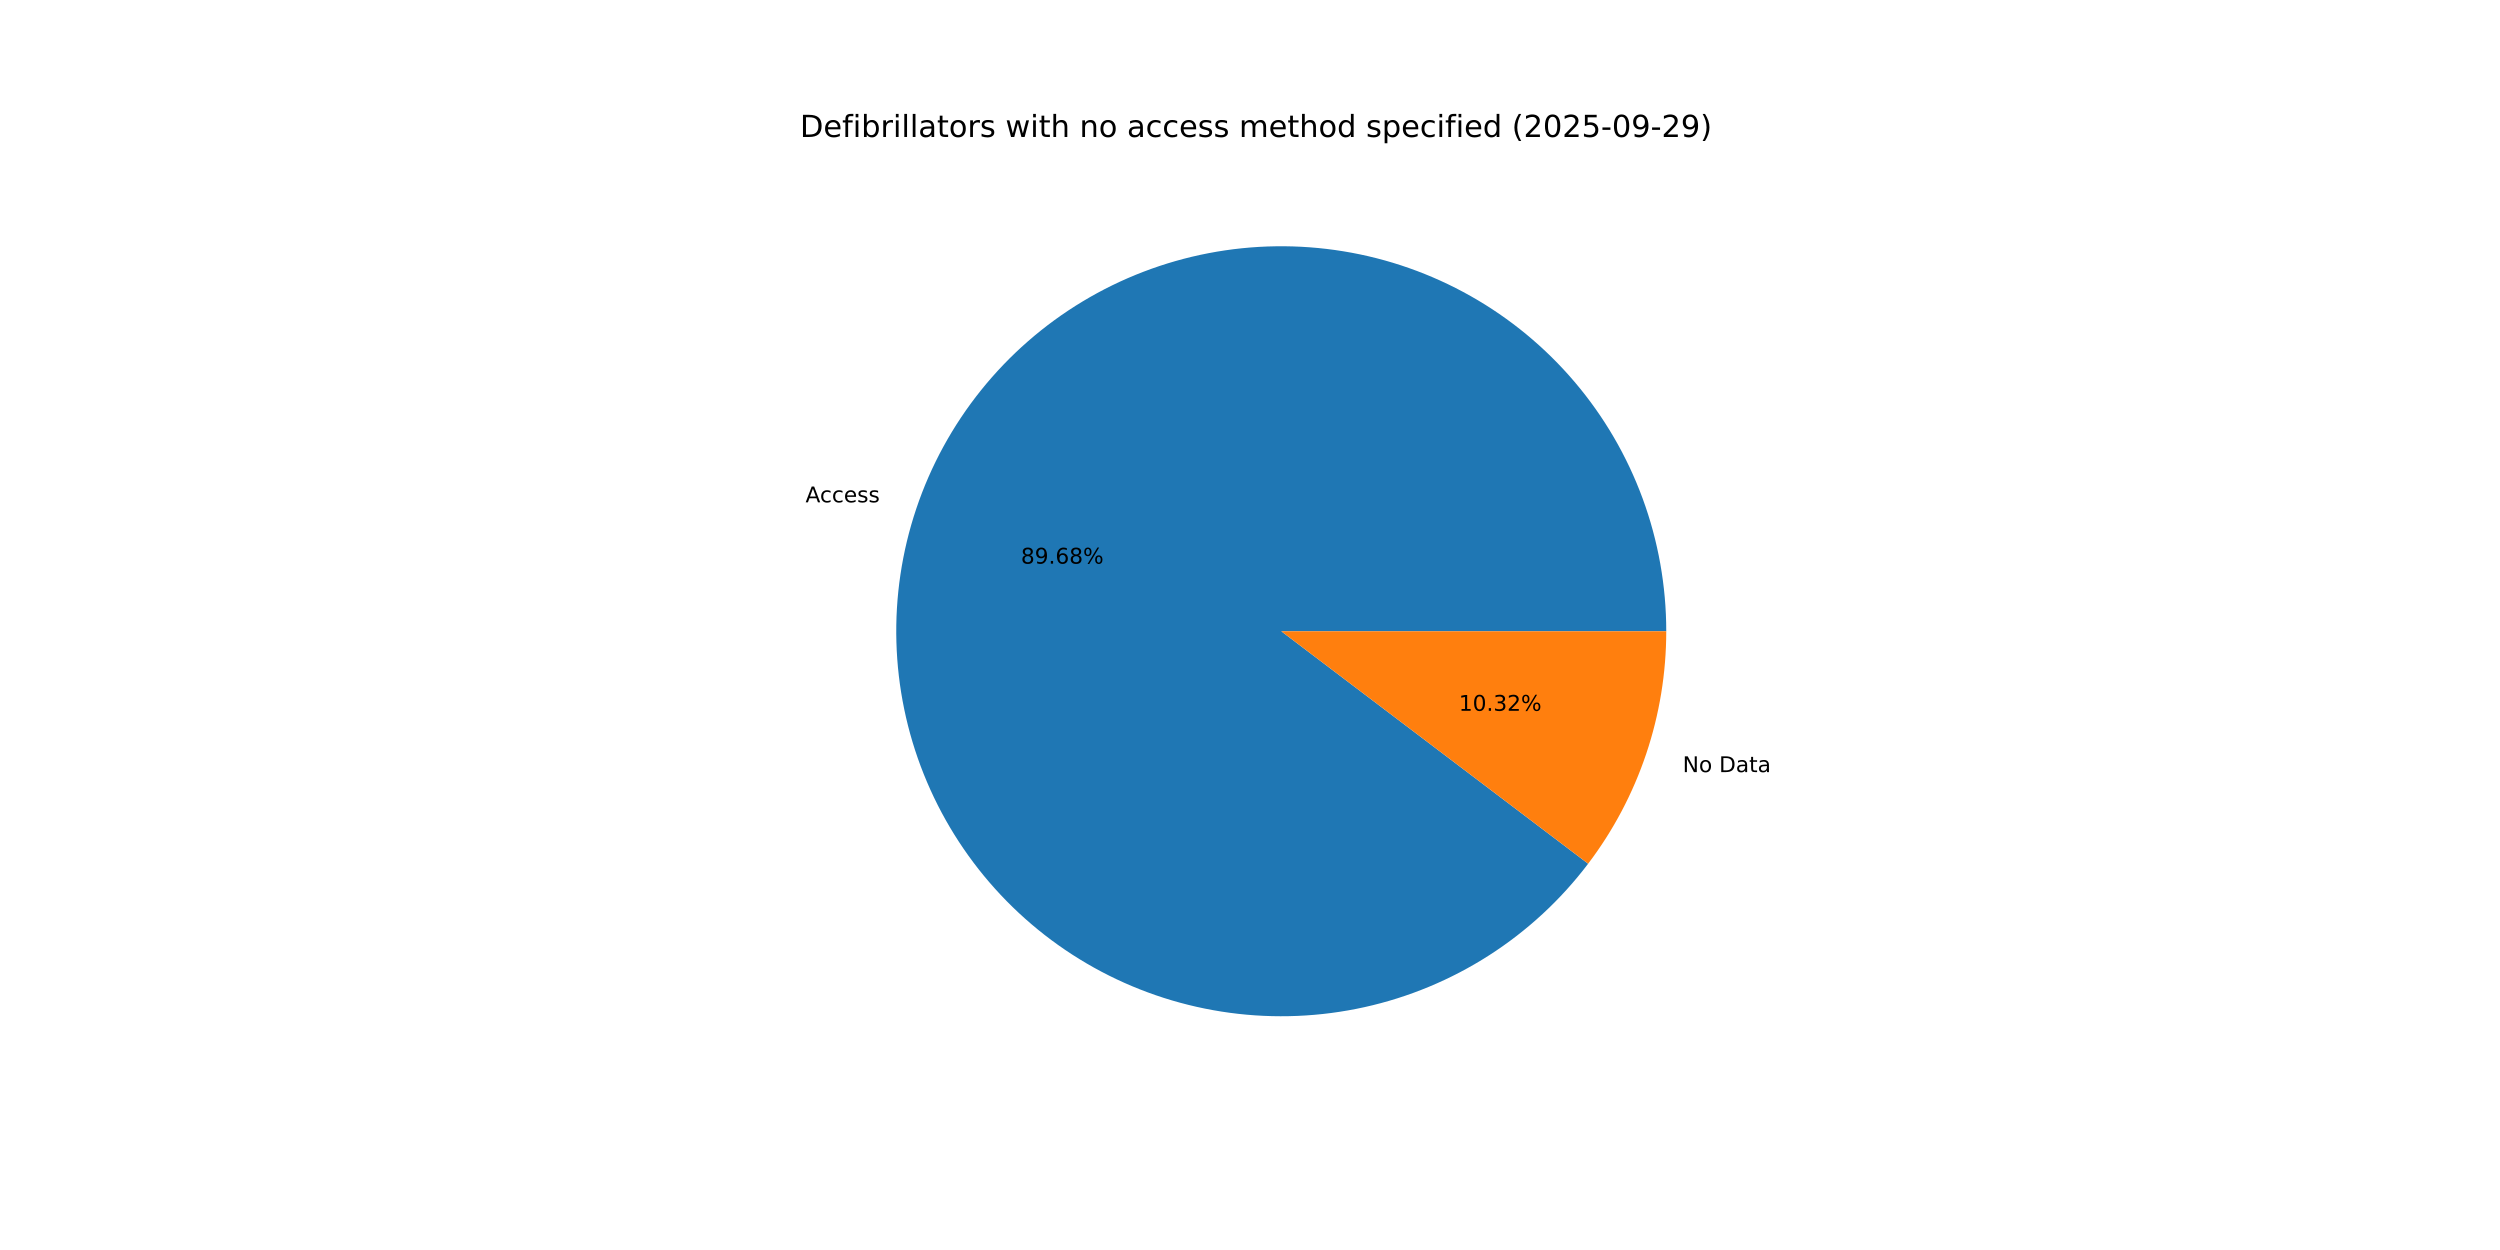
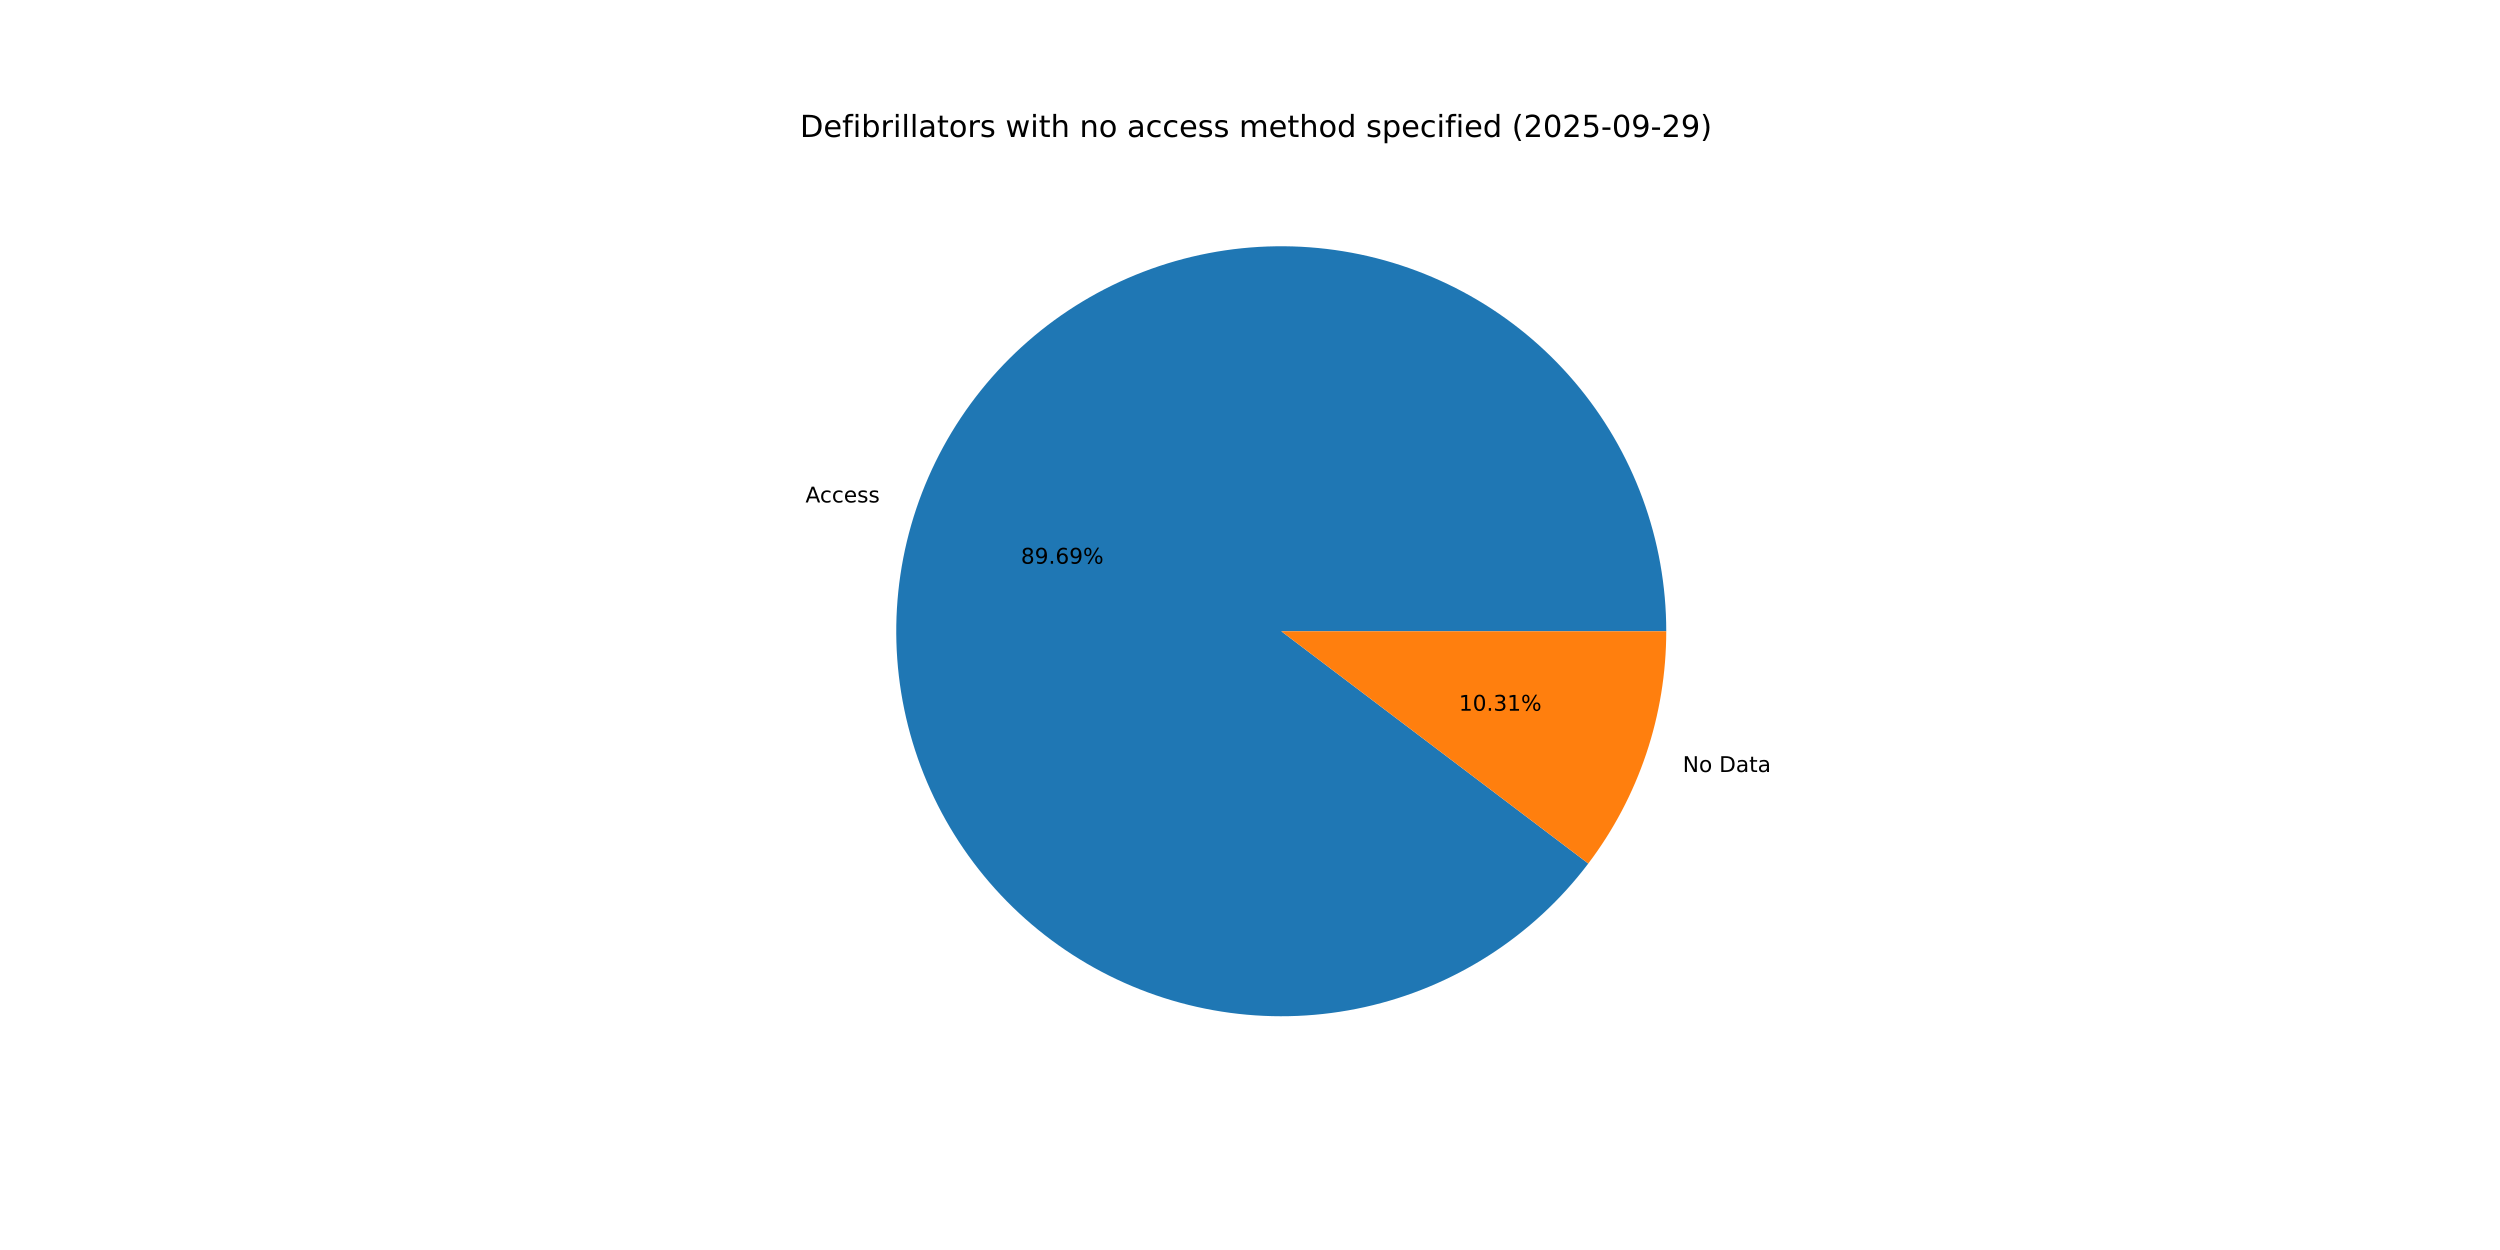
<svg xmlns="http://www.w3.org/2000/svg" xmlns:xlink="http://www.w3.org/1999/xlink" width="1152pt" height="576pt" viewBox="0 0 1152 576" version="1.1">
  <defs>
    <style type="text/css">*{stroke-linejoin: round; stroke-linecap: butt}</style>
  </defs>
  <g id="figure_1">
    <g id="patch_1">
      <path d="M 0 576  L 1152 576  L 1152 0  L 0 0  z " style="fill: #ffffff" />
    </g>
    <g id="axes_1">
      <g id="patch_2">
-         <path d="M 767.808 290.88  C 767.808 270 764.122 249.283 756.919 229.684  C 749.717 210.085 739.11 191.911 725.589 176  C 712.068 160.089 695.844 146.689 677.664 136.418  C 659.485 126.147 639.634 119.166 619.027 115.797  C 598.42 112.428 577.38 112.723 556.876 116.668  C 536.372 120.614 516.724 128.149 498.84 138.925  C 480.955 149.701 465.113 163.551 452.043 179.835  C 438.974 196.119 428.881 214.583 422.231 234.376  C 415.58 254.169 412.476 274.982 413.062 295.854  C 413.647 316.726 417.913 337.331 425.662 356.72  C 433.411 376.109 444.523 393.979 458.485 409.505  C 472.446 425.031 489.04 437.971 507.5 447.728  C 525.961 457.485 546 463.907 566.693 466.697  C 587.386 469.487 608.41 468.602 628.795 464.083  C 649.18 459.564 668.609 451.482 686.184 440.208  C 703.76 428.935 719.208 414.647 731.815 398.003  L 590.4 290.88  z " style="fill: #1f77b4" />
+         <path d="M 767.808 290.88  C 767.808 269.998 764.121 249.278 756.917 229.678  C 749.713 210.077 739.104 191.902 725.581 175.99  C 712.057 160.078 695.83 146.678 677.647 136.408  C 659.465 126.139 639.611 119.159 619.002 115.793  C 598.393 112.426 577.35 112.725 556.844 116.674  C 536.339 120.624 516.691 128.164 498.807 138.945  C 480.923 149.726 465.082 163.581 452.015 179.87  C 438.948 196.159 428.86 214.628 422.214 234.425  C 415.569 254.222 412.471 275.037 413.063 295.911  C 413.656 316.785 417.929 337.392 425.686 356.78  C 433.443 376.168 444.562 394.035 458.532 409.557  C 472.501 425.079 489.102 438.014 507.568 447.764  C 526.035 457.514 546.079 463.927 566.775 466.708  C 587.472 469.489 608.497 468.594 628.883 464.064  C 649.268 459.534 668.694 451.441 686.265 440.156  C 703.836 428.872 719.278 414.574 731.877 397.921  L 590.4 290.88  z " style="fill: #1f77b4" />
      </g>
      <g id="patch_3">
-         <path d="M 731.815 398.003  C 743.415 382.69 752.451 365.594 758.569 347.384  C 764.688 329.174 767.808 310.09 767.808 290.88  L 590.4 290.88  z " style="fill: #ff7f0e" />
+         <path d="M 731.877 397.921  C 743.458 382.615 752.478 365.531 758.586 347.335  C 764.693 329.14 767.808 310.073 767.808 290.88  L 590.4 290.88  z " style="fill: #ff7f0e" />
      </g>
      <g id="matplotlib.axis_1" />
      <g id="matplotlib.axis_2" />
      <g id="text_1">
-         <g transform="translate(371.1794 231.4852) scale(0.1 -0.1)">
+         <g transform="translate(371.1614 231.5387) scale(0.1 -0.1)">
          <defs>
            <path id="DejaVuSans-41" d="M 2188 4044  L 1331 1722  L 3047 1722  L 2188 4044  z M 1831 4666  L 2547 4666  L 4325 0  L 3669 0  L 3244 1197  L 1141 1197  L 716 0  L 50 0  L 1831 4666  z " transform="scale(0.015625)" />
            <path id="DejaVuSans-63" d="M 3122 3366  L 3122 2828  Q 2878 2963 2633 3030  Q 2388 3097 2138 3097  Q 1578 3097 1268 2742  Q 959 2388 959 1747  Q 959 1106 1268 751  Q 1578 397 2138 397  Q 2388 397 2633 464  Q 2878 531 3122 666  L 3122 134  Q 2881 22 2623 -34  Q 2366 -91 2075 -91  Q 1284 -91 818 406  Q 353 903 353 1747  Q 353 2603 823 3093  Q 1294 3584 2113 3584  Q 2378 3584 2631 3529  Q 2884 3475 3122 3366  z " transform="scale(0.015625)" />
            <path id="DejaVuSans-65" d="M 3597 1894  L 3597 1613  L 953 1613  Q 991 1019 1311 708  Q 1631 397 2203 397  Q 2534 397 2845 478  Q 3156 559 3463 722  L 3463 178  Q 3153 47 2828 -22  Q 2503 -91 2169 -91  Q 1331 -91 842 396  Q 353 884 353 1716  Q 353 2575 817 3079  Q 1281 3584 2069 3584  Q 2775 3584 3186 3129  Q 3597 2675 3597 1894  z M 3022 2063  Q 3016 2534 2758 2815  Q 2500 3097 2075 3097  Q 1594 3097 1305 2825  Q 1016 2553 972 2059  L 3022 2063  z " transform="scale(0.015625)" />
            <path id="DejaVuSans-73" d="M 2834 3397  L 2834 2853  Q 2591 2978 2328 3040  Q 2066 3103 1784 3103  Q 1356 3103 1142 2972  Q 928 2841 928 2578  Q 928 2378 1081 2264  Q 1234 2150 1697 2047  L 1894 2003  Q 2506 1872 2764 1633  Q 3022 1394 3022 966  Q 3022 478 2636 193  Q 2250 -91 1575 -91  Q 1294 -91 989 -36  Q 684 19 347 128  L 347 722  Q 666 556 975 473  Q 1284 391 1588 391  Q 1994 391 2212 530  Q 2431 669 2431 922  Q 2431 1156 2273 1281  Q 2116 1406 1581 1522  L 1381 1569  Q 847 1681 609 1914  Q 372 2147 372 2553  Q 372 3047 722 3315  Q 1072 3584 1716 3584  Q 2034 3584 2315 3537  Q 2597 3491 2834 3397  z " transform="scale(0.015625)" />
          </defs>
          <use xlink:href="#DejaVuSans-41" />
          <use xlink:href="#DejaVuSans-63" x="66.658" />
          <use xlink:href="#DejaVuSans-63" x="121.639" />
          <use xlink:href="#DejaVuSans-65" x="176.619" />
          <use xlink:href="#DejaVuSans-73" x="238.143" />
          <use xlink:href="#DejaVuSans-73" x="290.242" />
        </g>
      </g>
      <g id="text_2">
-         <g transform="translate(470.4336 259.7371) scale(0.1 -0.1)">
+         <g transform="translate(470.4238 259.7663) scale(0.1 -0.1)">
          <defs>
            <path id="DejaVuSans-38" d="M 2034 2216  Q 1584 2216 1326 1975  Q 1069 1734 1069 1313  Q 1069 891 1326 650  Q 1584 409 2034 409  Q 2484 409 2743 651  Q 3003 894 3003 1313  Q 3003 1734 2745 1975  Q 2488 2216 2034 2216  z M 1403 2484  Q 997 2584 770 2862  Q 544 3141 544 3541  Q 544 4100 942 4425  Q 1341 4750 2034 4750  Q 2731 4750 3128 4425  Q 3525 4100 3525 3541  Q 3525 3141 3298 2862  Q 3072 2584 2669 2484  Q 3125 2378 3379 2068  Q 3634 1759 3634 1313  Q 3634 634 3220 271  Q 2806 -91 2034 -91  Q 1263 -91 848 271  Q 434 634 434 1313  Q 434 1759 690 2068  Q 947 2378 1403 2484  z M 1172 3481  Q 1172 3119 1398 2916  Q 1625 2713 2034 2713  Q 2441 2713 2670 2916  Q 2900 3119 2900 3481  Q 2900 3844 2670 4047  Q 2441 4250 2034 4250  Q 1625 4250 1398 4047  Q 1172 3844 1172 3481  z " transform="scale(0.015625)" />
            <path id="DejaVuSans-39" d="M 703 97  L 703 672  Q 941 559 1184 500  Q 1428 441 1663 441  Q 2288 441 2617 861  Q 2947 1281 2994 2138  Q 2813 1869 2534 1725  Q 2256 1581 1919 1581  Q 1219 1581 811 2004  Q 403 2428 403 3163  Q 403 3881 828 4315  Q 1253 4750 1959 4750  Q 2769 4750 3195 4129  Q 3622 3509 3622 2328  Q 3622 1225 3098 567  Q 2575 -91 1691 -91  Q 1453 -91 1209 -44  Q 966 3 703 97  z M 1959 2075  Q 2384 2075 2632 2365  Q 2881 2656 2881 3163  Q 2881 3666 2632 3958  Q 2384 4250 1959 4250  Q 1534 4250 1286 3958  Q 1038 3666 1038 3163  Q 1038 2656 1286 2365  Q 1534 2075 1959 2075  z " transform="scale(0.015625)" />
            <path id="DejaVuSans-2e" d="M 684 794  L 1344 794  L 1344 0  L 684 0  L 684 794  z " transform="scale(0.015625)" />
            <path id="DejaVuSans-36" d="M 2113 2584  Q 1688 2584 1439 2293  Q 1191 2003 1191 1497  Q 1191 994 1439 701  Q 1688 409 2113 409  Q 2538 409 2786 701  Q 3034 994 3034 1497  Q 3034 2003 2786 2293  Q 2538 2584 2113 2584  z M 3366 4563  L 3366 3988  Q 3128 4100 2886 4159  Q 2644 4219 2406 4219  Q 1781 4219 1451 3797  Q 1122 3375 1075 2522  Q 1259 2794 1537 2939  Q 1816 3084 2150 3084  Q 2853 3084 3261 2657  Q 3669 2231 3669 1497  Q 3669 778 3244 343  Q 2819 -91 2113 -91  Q 1303 -91 875 529  Q 447 1150 447 2328  Q 447 3434 972 4092  Q 1497 4750 2381 4750  Q 2619 4750 2861 4703  Q 3103 4656 3366 4563  z " transform="scale(0.015625)" />
            <path id="DejaVuSans-25" d="M 4653 2053  Q 4381 2053 4226 1822  Q 4072 1591 4072 1178  Q 4072 772 4226 539  Q 4381 306 4653 306  Q 4919 306 5073 539  Q 5228 772 5228 1178  Q 5228 1588 5073 1820  Q 4919 2053 4653 2053  z M 4653 2450  Q 5147 2450 5437 2106  Q 5728 1763 5728 1178  Q 5728 594 5436 251  Q 5144 -91 4653 -91  Q 4153 -91 3862 251  Q 3572 594 3572 1178  Q 3572 1766 3864 2108  Q 4156 2450 4653 2450  z M 1428 4353  Q 1159 4353 1004 4120  Q 850 3888 850 3481  Q 850 3069 1003 2837  Q 1156 2606 1428 2606  Q 1700 2606 1854 2837  Q 2009 3069 2009 3481  Q 2009 3884 1853 4118  Q 1697 4353 1428 4353  z M 4250 4750  L 4750 4750  L 1831 -91  L 1331 -91  L 4250 4750  z M 1428 4750  Q 1922 4750 2215 4408  Q 2509 4066 2509 3481  Q 2509 2891 2217 2550  Q 1925 2209 1428 2209  Q 931 2209 642 2551  Q 353 2894 353 3481  Q 353 4063 643 4406  Q 934 4750 1428 4750  z " transform="scale(0.015625)" />
          </defs>
          <use xlink:href="#DejaVuSans-38" />
          <use xlink:href="#DejaVuSans-39" x="63.623" />
          <use xlink:href="#DejaVuSans-2e" x="127.246" />
          <use xlink:href="#DejaVuSans-36" x="159.033" />
-           <use xlink:href="#DejaVuSans-38" x="222.656" />
+           <use xlink:href="#DejaVuSans-39" x="222.656" />
          <use xlink:href="#DejaVuSans-25" x="286.279" />
        </g>
      </g>
      <g id="text_3">
-         <g transform="translate(775.3863 355.7935) scale(0.1 -0.1)">
+         <g transform="translate(775.4042 355.7401) scale(0.1 -0.1)">
          <defs>
            <path id="DejaVuSans-4e" d="M 628 4666  L 1478 4666  L 3547 763  L 3547 4666  L 4159 4666  L 4159 0  L 3309 0  L 1241 3903  L 1241 0  L 628 0  L 628 4666  z " transform="scale(0.015625)" />
            <path id="DejaVuSans-6f" d="M 1959 3097  Q 1497 3097 1228 2736  Q 959 2375 959 1747  Q 959 1119 1226 758  Q 1494 397 1959 397  Q 2419 397 2687 759  Q 2956 1122 2956 1747  Q 2956 2369 2687 2733  Q 2419 3097 1959 3097  z M 1959 3584  Q 2709 3584 3137 3096  Q 3566 2609 3566 1747  Q 3566 888 3137 398  Q 2709 -91 1959 -91  Q 1206 -91 779 398  Q 353 888 353 1747  Q 353 2609 779 3096  Q 1206 3584 1959 3584  z " transform="scale(0.015625)" />
            <path id="DejaVuSans-20" transform="scale(0.015625)" />
            <path id="DejaVuSans-44" d="M 1259 4147  L 1259 519  L 2022 519  Q 2988 519 3436 956  Q 3884 1394 3884 2338  Q 3884 3275 3436 3711  Q 2988 4147 2022 4147  L 1259 4147  z M 628 4666  L 1925 4666  Q 3281 4666 3915 4102  Q 4550 3538 4550 2338  Q 4550 1131 3912 565  Q 3275 0 1925 0  L 628 0  L 628 4666  z " transform="scale(0.015625)" />
            <path id="DejaVuSans-61" d="M 2194 1759  Q 1497 1759 1228 1600  Q 959 1441 959 1056  Q 959 750 1161 570  Q 1363 391 1709 391  Q 2188 391 2477 730  Q 2766 1069 2766 1631  L 2766 1759  L 2194 1759  z M 3341 1997  L 3341 0  L 2766 0  L 2766 531  Q 2569 213 2275 61  Q 1981 -91 1556 -91  Q 1019 -91 701 211  Q 384 513 384 1019  Q 384 1609 779 1909  Q 1175 2209 1959 2209  L 2766 2209  L 2766 2266  Q 2766 2663 2505 2880  Q 2244 3097 1772 3097  Q 1472 3097 1187 3025  Q 903 2953 641 2809  L 641 3341  Q 956 3463 1253 3523  Q 1550 3584 1831 3584  Q 2591 3584 2966 3190  Q 3341 2797 3341 1997  z " transform="scale(0.015625)" />
            <path id="DejaVuSans-74" d="M 1172 4494  L 1172 3500  L 2356 3500  L 2356 3053  L 1172 3053  L 1172 1153  Q 1172 725 1289 603  Q 1406 481 1766 481  L 2356 481  L 2356 0  L 1766 0  Q 1100 0 847 248  Q 594 497 594 1153  L 594 3053  L 172 3053  L 172 3500  L 594 3500  L 594 4494  L 1172 4494  z " transform="scale(0.015625)" />
          </defs>
          <use xlink:href="#DejaVuSans-4e" />
          <use xlink:href="#DejaVuSans-6f" x="74.805" />
          <use xlink:href="#DejaVuSans-20" x="135.986" />
          <use xlink:href="#DejaVuSans-44" x="167.773" />
          <use xlink:href="#DejaVuSans-61" x="244.775" />
          <use xlink:href="#DejaVuSans-74" x="306.055" />
          <use xlink:href="#DejaVuSans-61" x="345.264" />
        </g>
      </g>
      <g id="text_4">
-         <g transform="translate(672.2367 327.5417) scale(0.1 -0.1)">
+         <g transform="translate(672.2465 327.5125) scale(0.1 -0.1)">
          <defs>
            <path id="DejaVuSans-31" d="M 794 531  L 1825 531  L 1825 4091  L 703 3866  L 703 4441  L 1819 4666  L 2450 4666  L 2450 531  L 3481 531  L 3481 0  L 794 0  L 794 531  z " transform="scale(0.015625)" />
            <path id="DejaVuSans-30" d="M 2034 4250  Q 1547 4250 1301 3770  Q 1056 3291 1056 2328  Q 1056 1369 1301 889  Q 1547 409 2034 409  Q 2525 409 2770 889  Q 3016 1369 3016 2328  Q 3016 3291 2770 3770  Q 2525 4250 2034 4250  z M 2034 4750  Q 2819 4750 3233 4129  Q 3647 3509 3647 2328  Q 3647 1150 3233 529  Q 2819 -91 2034 -91  Q 1250 -91 836 529  Q 422 1150 422 2328  Q 422 3509 836 4129  Q 1250 4750 2034 4750  z " transform="scale(0.015625)" />
            <path id="DejaVuSans-33" d="M 2597 2516  Q 3050 2419 3304 2112  Q 3559 1806 3559 1356  Q 3559 666 3084 287  Q 2609 -91 1734 -91  Q 1441 -91 1130 -33  Q 819 25 488 141  L 488 750  Q 750 597 1062 519  Q 1375 441 1716 441  Q 2309 441 2620 675  Q 2931 909 2931 1356  Q 2931 1769 2642 2001  Q 2353 2234 1838 2234  L 1294 2234  L 1294 2753  L 1863 2753  Q 2328 2753 2575 2939  Q 2822 3125 2822 3475  Q 2822 3834 2567 4026  Q 2313 4219 1838 4219  Q 1578 4219 1281 4162  Q 984 4106 628 3988  L 628 4550  Q 988 4650 1302 4700  Q 1616 4750 1894 4750  Q 2613 4750 3031 4423  Q 3450 4097 3450 3541  Q 3450 3153 3228 2886  Q 3006 2619 2597 2516  z " transform="scale(0.015625)" />
-             <path id="DejaVuSans-32" d="M 1228 531  L 3431 531  L 3431 0  L 469 0  L 469 531  Q 828 903 1448 1529  Q 2069 2156 2228 2338  Q 2531 2678 2651 2914  Q 2772 3150 2772 3378  Q 2772 3750 2511 3984  Q 2250 4219 1831 4219  Q 1534 4219 1204 4116  Q 875 4013 500 3803  L 500 4441  Q 881 4594 1212 4672  Q 1544 4750 1819 4750  Q 2544 4750 2975 4387  Q 3406 4025 3406 3419  Q 3406 3131 3298 2873  Q 3191 2616 2906 2266  Q 2828 2175 2409 1742  Q 1991 1309 1228 531  z " transform="scale(0.015625)" />
          </defs>
          <use xlink:href="#DejaVuSans-31" />
          <use xlink:href="#DejaVuSans-30" x="63.623" />
          <use xlink:href="#DejaVuSans-2e" x="127.246" />
          <use xlink:href="#DejaVuSans-33" x="159.033" />
-           <use xlink:href="#DejaVuSans-32" x="222.656" />
+           <use xlink:href="#DejaVuSans-31" x="222.656" />
          <use xlink:href="#DejaVuSans-25" x="286.279" />
        </g>
      </g>
      <g id="text_5">
        <g transform="translate(368.64 63.12) scale(0.14 -0.14)">
          <defs>
            <path id="DejaVuSans-66" d="M 2375 4863  L 2375 4384  L 1825 4384  Q 1516 4384 1395 4259  Q 1275 4134 1275 3809  L 1275 3500  L 2222 3500  L 2222 3053  L 1275 3053  L 1275 0  L 697 0  L 697 3053  L 147 3053  L 147 3500  L 697 3500  L 697 3744  Q 697 4328 969 4595  Q 1241 4863 1831 4863  L 2375 4863  z " transform="scale(0.015625)" />
            <path id="DejaVuSans-69" d="M 603 3500  L 1178 3500  L 1178 0  L 603 0  L 603 3500  z M 603 4863  L 1178 4863  L 1178 4134  L 603 4134  L 603 4863  z " transform="scale(0.015625)" />
            <path id="DejaVuSans-62" d="M 3116 1747  Q 3116 2381 2855 2742  Q 2594 3103 2138 3103  Q 1681 3103 1420 2742  Q 1159 2381 1159 1747  Q 1159 1113 1420 752  Q 1681 391 2138 391  Q 2594 391 2855 752  Q 3116 1113 3116 1747  z M 1159 2969  Q 1341 3281 1617 3432  Q 1894 3584 2278 3584  Q 2916 3584 3314 3078  Q 3713 2572 3713 1747  Q 3713 922 3314 415  Q 2916 -91 2278 -91  Q 1894 -91 1617 61  Q 1341 213 1159 525  L 1159 0  L 581 0  L 581 4863  L 1159 4863  L 1159 2969  z " transform="scale(0.015625)" />
            <path id="DejaVuSans-72" d="M 2631 2963  Q 2534 3019 2420 3045  Q 2306 3072 2169 3072  Q 1681 3072 1420 2755  Q 1159 2438 1159 1844  L 1159 0  L 581 0  L 581 3500  L 1159 3500  L 1159 2956  Q 1341 3275 1631 3429  Q 1922 3584 2338 3584  Q 2397 3584 2469 3576  Q 2541 3569 2628 3553  L 2631 2963  z " transform="scale(0.015625)" />
            <path id="DejaVuSans-6c" d="M 603 4863  L 1178 4863  L 1178 0  L 603 0  L 603 4863  z " transform="scale(0.015625)" />
            <path id="DejaVuSans-77" d="M 269 3500  L 844 3500  L 1563 769  L 2278 3500  L 2956 3500  L 3675 769  L 4391 3500  L 4966 3500  L 4050 0  L 3372 0  L 2619 2869  L 1863 0  L 1184 0  L 269 3500  z " transform="scale(0.015625)" />
            <path id="DejaVuSans-68" d="M 3513 2113  L 3513 0  L 2938 0  L 2938 2094  Q 2938 2591 2744 2837  Q 2550 3084 2163 3084  Q 1697 3084 1428 2787  Q 1159 2491 1159 1978  L 1159 0  L 581 0  L 581 4863  L 1159 4863  L 1159 2956  Q 1366 3272 1645 3428  Q 1925 3584 2291 3584  Q 2894 3584 3203 3211  Q 3513 2838 3513 2113  z " transform="scale(0.015625)" />
            <path id="DejaVuSans-6e" d="M 3513 2113  L 3513 0  L 2938 0  L 2938 2094  Q 2938 2591 2744 2837  Q 2550 3084 2163 3084  Q 1697 3084 1428 2787  Q 1159 2491 1159 1978  L 1159 0  L 581 0  L 581 3500  L 1159 3500  L 1159 2956  Q 1366 3272 1645 3428  Q 1925 3584 2291 3584  Q 2894 3584 3203 3211  Q 3513 2838 3513 2113  z " transform="scale(0.015625)" />
            <path id="DejaVuSans-6d" d="M 3328 2828  Q 3544 3216 3844 3400  Q 4144 3584 4550 3584  Q 5097 3584 5394 3201  Q 5691 2819 5691 2113  L 5691 0  L 5113 0  L 5113 2094  Q 5113 2597 4934 2840  Q 4756 3084 4391 3084  Q 3944 3084 3684 2787  Q 3425 2491 3425 1978  L 3425 0  L 2847 0  L 2847 2094  Q 2847 2600 2669 2842  Q 2491 3084 2119 3084  Q 1678 3084 1418 2786  Q 1159 2488 1159 1978  L 1159 0  L 581 0  L 581 3500  L 1159 3500  L 1159 2956  Q 1356 3278 1631 3431  Q 1906 3584 2284 3584  Q 2666 3584 2933 3390  Q 3200 3197 3328 2828  z " transform="scale(0.015625)" />
            <path id="DejaVuSans-64" d="M 2906 2969  L 2906 4863  L 3481 4863  L 3481 0  L 2906 0  L 2906 525  Q 2725 213 2448 61  Q 2172 -91 1784 -91  Q 1150 -91 751 415  Q 353 922 353 1747  Q 353 2572 751 3078  Q 1150 3584 1784 3584  Q 2172 3584 2448 3432  Q 2725 3281 2906 2969  z M 947 1747  Q 947 1113 1208 752  Q 1469 391 1925 391  Q 2381 391 2643 752  Q 2906 1113 2906 1747  Q 2906 2381 2643 2742  Q 2381 3103 1925 3103  Q 1469 3103 1208 2742  Q 947 2381 947 1747  z " transform="scale(0.015625)" />
            <path id="DejaVuSans-70" d="M 1159 525  L 1159 -1331  L 581 -1331  L 581 3500  L 1159 3500  L 1159 2969  Q 1341 3281 1617 3432  Q 1894 3584 2278 3584  Q 2916 3584 3314 3078  Q 3713 2572 3713 1747  Q 3713 922 3314 415  Q 2916 -91 2278 -91  Q 1894 -91 1617 61  Q 1341 213 1159 525  z M 3116 1747  Q 3116 2381 2855 2742  Q 2594 3103 2138 3103  Q 1681 3103 1420 2742  Q 1159 2381 1159 1747  Q 1159 1113 1420 752  Q 1681 391 2138 391  Q 2594 391 2855 752  Q 3116 1113 3116 1747  z " transform="scale(0.015625)" />
            <path id="DejaVuSans-28" d="M 1984 4856  Q 1566 4138 1362 3434  Q 1159 2731 1159 2009  Q 1159 1288 1364 580  Q 1569 -128 1984 -844  L 1484 -844  Q 1016 -109 783 600  Q 550 1309 550 2009  Q 550 2706 781 3412  Q 1013 4119 1484 4856  L 1984 4856  z " transform="scale(0.015625)" />
+             <path id="DejaVuSans-32" d="M 1228 531  L 3431 531  L 3431 0  L 469 0  L 469 531  Q 828 903 1448 1529  Q 2069 2156 2228 2338  Q 2531 2678 2651 2914  Q 2772 3150 2772 3378  Q 2772 3750 2511 3984  Q 2250 4219 1831 4219  Q 1534 4219 1204 4116  Q 875 4013 500 3803  L 500 4441  Q 881 4594 1212 4672  Q 1544 4750 1819 4750  Q 2544 4750 2975 4387  Q 3406 4025 3406 3419  Q 3406 3131 3298 2873  Q 3191 2616 2906 2266  Q 2828 2175 2409 1742  Q 1991 1309 1228 531  z " transform="scale(0.015625)" />
            <path id="DejaVuSans-35" d="M 691 4666  L 3169 4666  L 3169 4134  L 1269 4134  L 1269 2991  Q 1406 3038 1543 3061  Q 1681 3084 1819 3084  Q 2600 3084 3056 2656  Q 3513 2228 3513 1497  Q 3513 744 3044 326  Q 2575 -91 1722 -91  Q 1428 -91 1123 -41  Q 819 9 494 109  L 494 744  Q 775 591 1075 516  Q 1375 441 1709 441  Q 2250 441 2565 725  Q 2881 1009 2881 1497  Q 2881 1984 2565 2268  Q 2250 2553 1709 2553  Q 1456 2553 1204 2497  Q 953 2441 691 2322  L 691 4666  z " transform="scale(0.015625)" />
            <path id="DejaVuSans-2d" d="M 313 2009  L 1997 2009  L 1997 1497  L 313 1497  L 313 2009  z " transform="scale(0.015625)" />
            <path id="DejaVuSans-29" d="M 513 4856  L 1013 4856  Q 1481 4119 1714 3412  Q 1947 2706 1947 2009  Q 1947 1309 1714 600  Q 1481 -109 1013 -844  L 513 -844  Q 928 -128 1133 580  Q 1338 1288 1338 2009  Q 1338 2731 1133 3434  Q 928 4138 513 4856  z " transform="scale(0.015625)" />
          </defs>
          <use xlink:href="#DejaVuSans-44" />
          <use xlink:href="#DejaVuSans-65" x="77.002" />
          <use xlink:href="#DejaVuSans-66" x="138.525" />
          <use xlink:href="#DejaVuSans-69" x="173.73" />
          <use xlink:href="#DejaVuSans-62" x="201.514" />
          <use xlink:href="#DejaVuSans-72" x="264.99" />
          <use xlink:href="#DejaVuSans-69" x="306.104" />
          <use xlink:href="#DejaVuSans-6c" x="333.887" />
          <use xlink:href="#DejaVuSans-6c" x="361.67" />
          <use xlink:href="#DejaVuSans-61" x="389.453" />
          <use xlink:href="#DejaVuSans-74" x="450.732" />
          <use xlink:href="#DejaVuSans-6f" x="489.941" />
          <use xlink:href="#DejaVuSans-72" x="551.123" />
          <use xlink:href="#DejaVuSans-73" x="592.236" />
          <use xlink:href="#DejaVuSans-20" x="644.336" />
          <use xlink:href="#DejaVuSans-77" x="676.123" />
          <use xlink:href="#DejaVuSans-69" x="757.91" />
          <use xlink:href="#DejaVuSans-74" x="785.693" />
          <use xlink:href="#DejaVuSans-68" x="824.902" />
          <use xlink:href="#DejaVuSans-20" x="888.281" />
          <use xlink:href="#DejaVuSans-6e" x="920.068" />
          <use xlink:href="#DejaVuSans-6f" x="983.447" />
          <use xlink:href="#DejaVuSans-20" x="1044.629" />
          <use xlink:href="#DejaVuSans-61" x="1076.416" />
          <use xlink:href="#DejaVuSans-63" x="1137.695" />
          <use xlink:href="#DejaVuSans-63" x="1192.676" />
          <use xlink:href="#DejaVuSans-65" x="1247.656" />
          <use xlink:href="#DejaVuSans-73" x="1309.18" />
          <use xlink:href="#DejaVuSans-73" x="1361.279" />
          <use xlink:href="#DejaVuSans-20" x="1413.379" />
          <use xlink:href="#DejaVuSans-6d" x="1445.166" />
          <use xlink:href="#DejaVuSans-65" x="1542.578" />
          <use xlink:href="#DejaVuSans-74" x="1604.102" />
          <use xlink:href="#DejaVuSans-68" x="1643.311" />
          <use xlink:href="#DejaVuSans-6f" x="1706.689" />
          <use xlink:href="#DejaVuSans-64" x="1767.871" />
          <use xlink:href="#DejaVuSans-20" x="1831.348" />
          <use xlink:href="#DejaVuSans-73" x="1863.135" />
          <use xlink:href="#DejaVuSans-70" x="1915.234" />
          <use xlink:href="#DejaVuSans-65" x="1978.711" />
          <use xlink:href="#DejaVuSans-63" x="2040.234" />
          <use xlink:href="#DejaVuSans-69" x="2095.215" />
          <use xlink:href="#DejaVuSans-66" x="2122.998" />
          <use xlink:href="#DejaVuSans-69" x="2158.203" />
          <use xlink:href="#DejaVuSans-65" x="2185.986" />
          <use xlink:href="#DejaVuSans-64" x="2247.51" />
          <use xlink:href="#DejaVuSans-20" x="2310.986" />
          <use xlink:href="#DejaVuSans-28" x="2342.773" />
          <use xlink:href="#DejaVuSans-32" x="2381.787" />
          <use xlink:href="#DejaVuSans-30" x="2445.41" />
          <use xlink:href="#DejaVuSans-32" x="2509.033" />
          <use xlink:href="#DejaVuSans-35" x="2572.656" />
          <use xlink:href="#DejaVuSans-2d" x="2636.279" />
          <use xlink:href="#DejaVuSans-30" x="2672.363" />
          <use xlink:href="#DejaVuSans-39" x="2735.986" />
          <use xlink:href="#DejaVuSans-2d" x="2799.609" />
          <use xlink:href="#DejaVuSans-32" x="2835.693" />
          <use xlink:href="#DejaVuSans-39" x="2899.316" />
          <use xlink:href="#DejaVuSans-29" x="2962.939" />
        </g>
      </g>
    </g>
  </g>
</svg>
